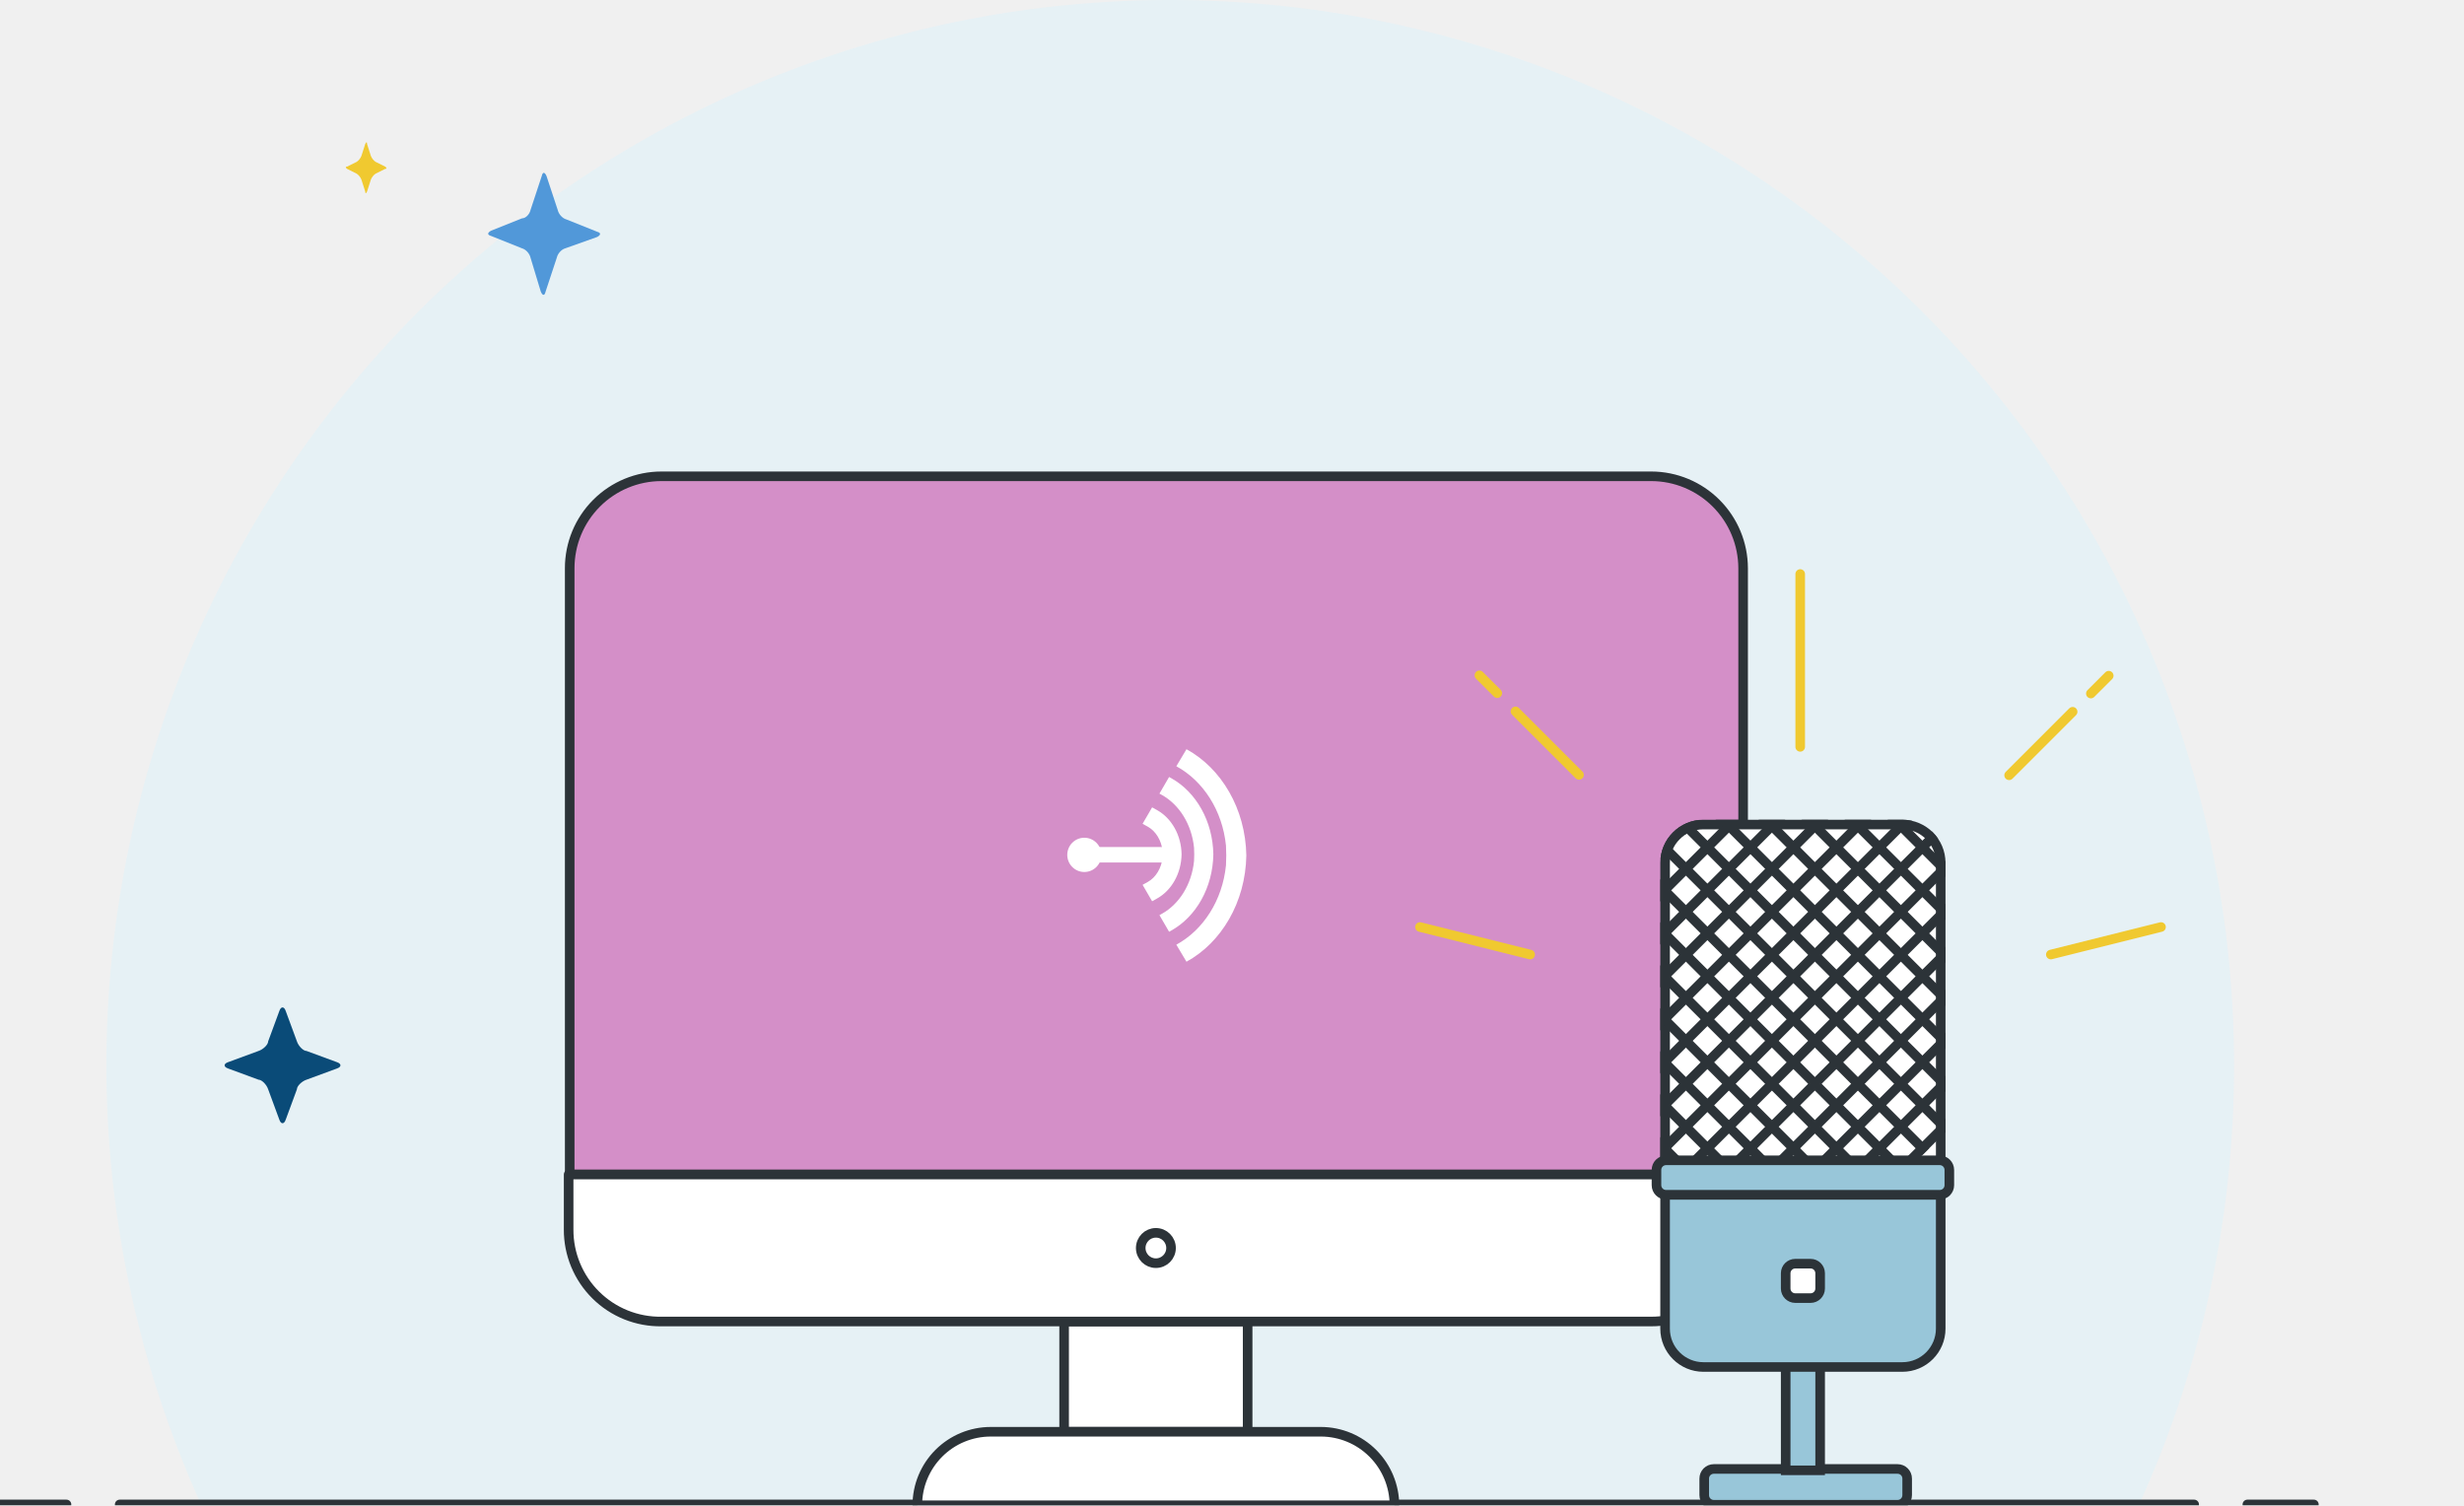
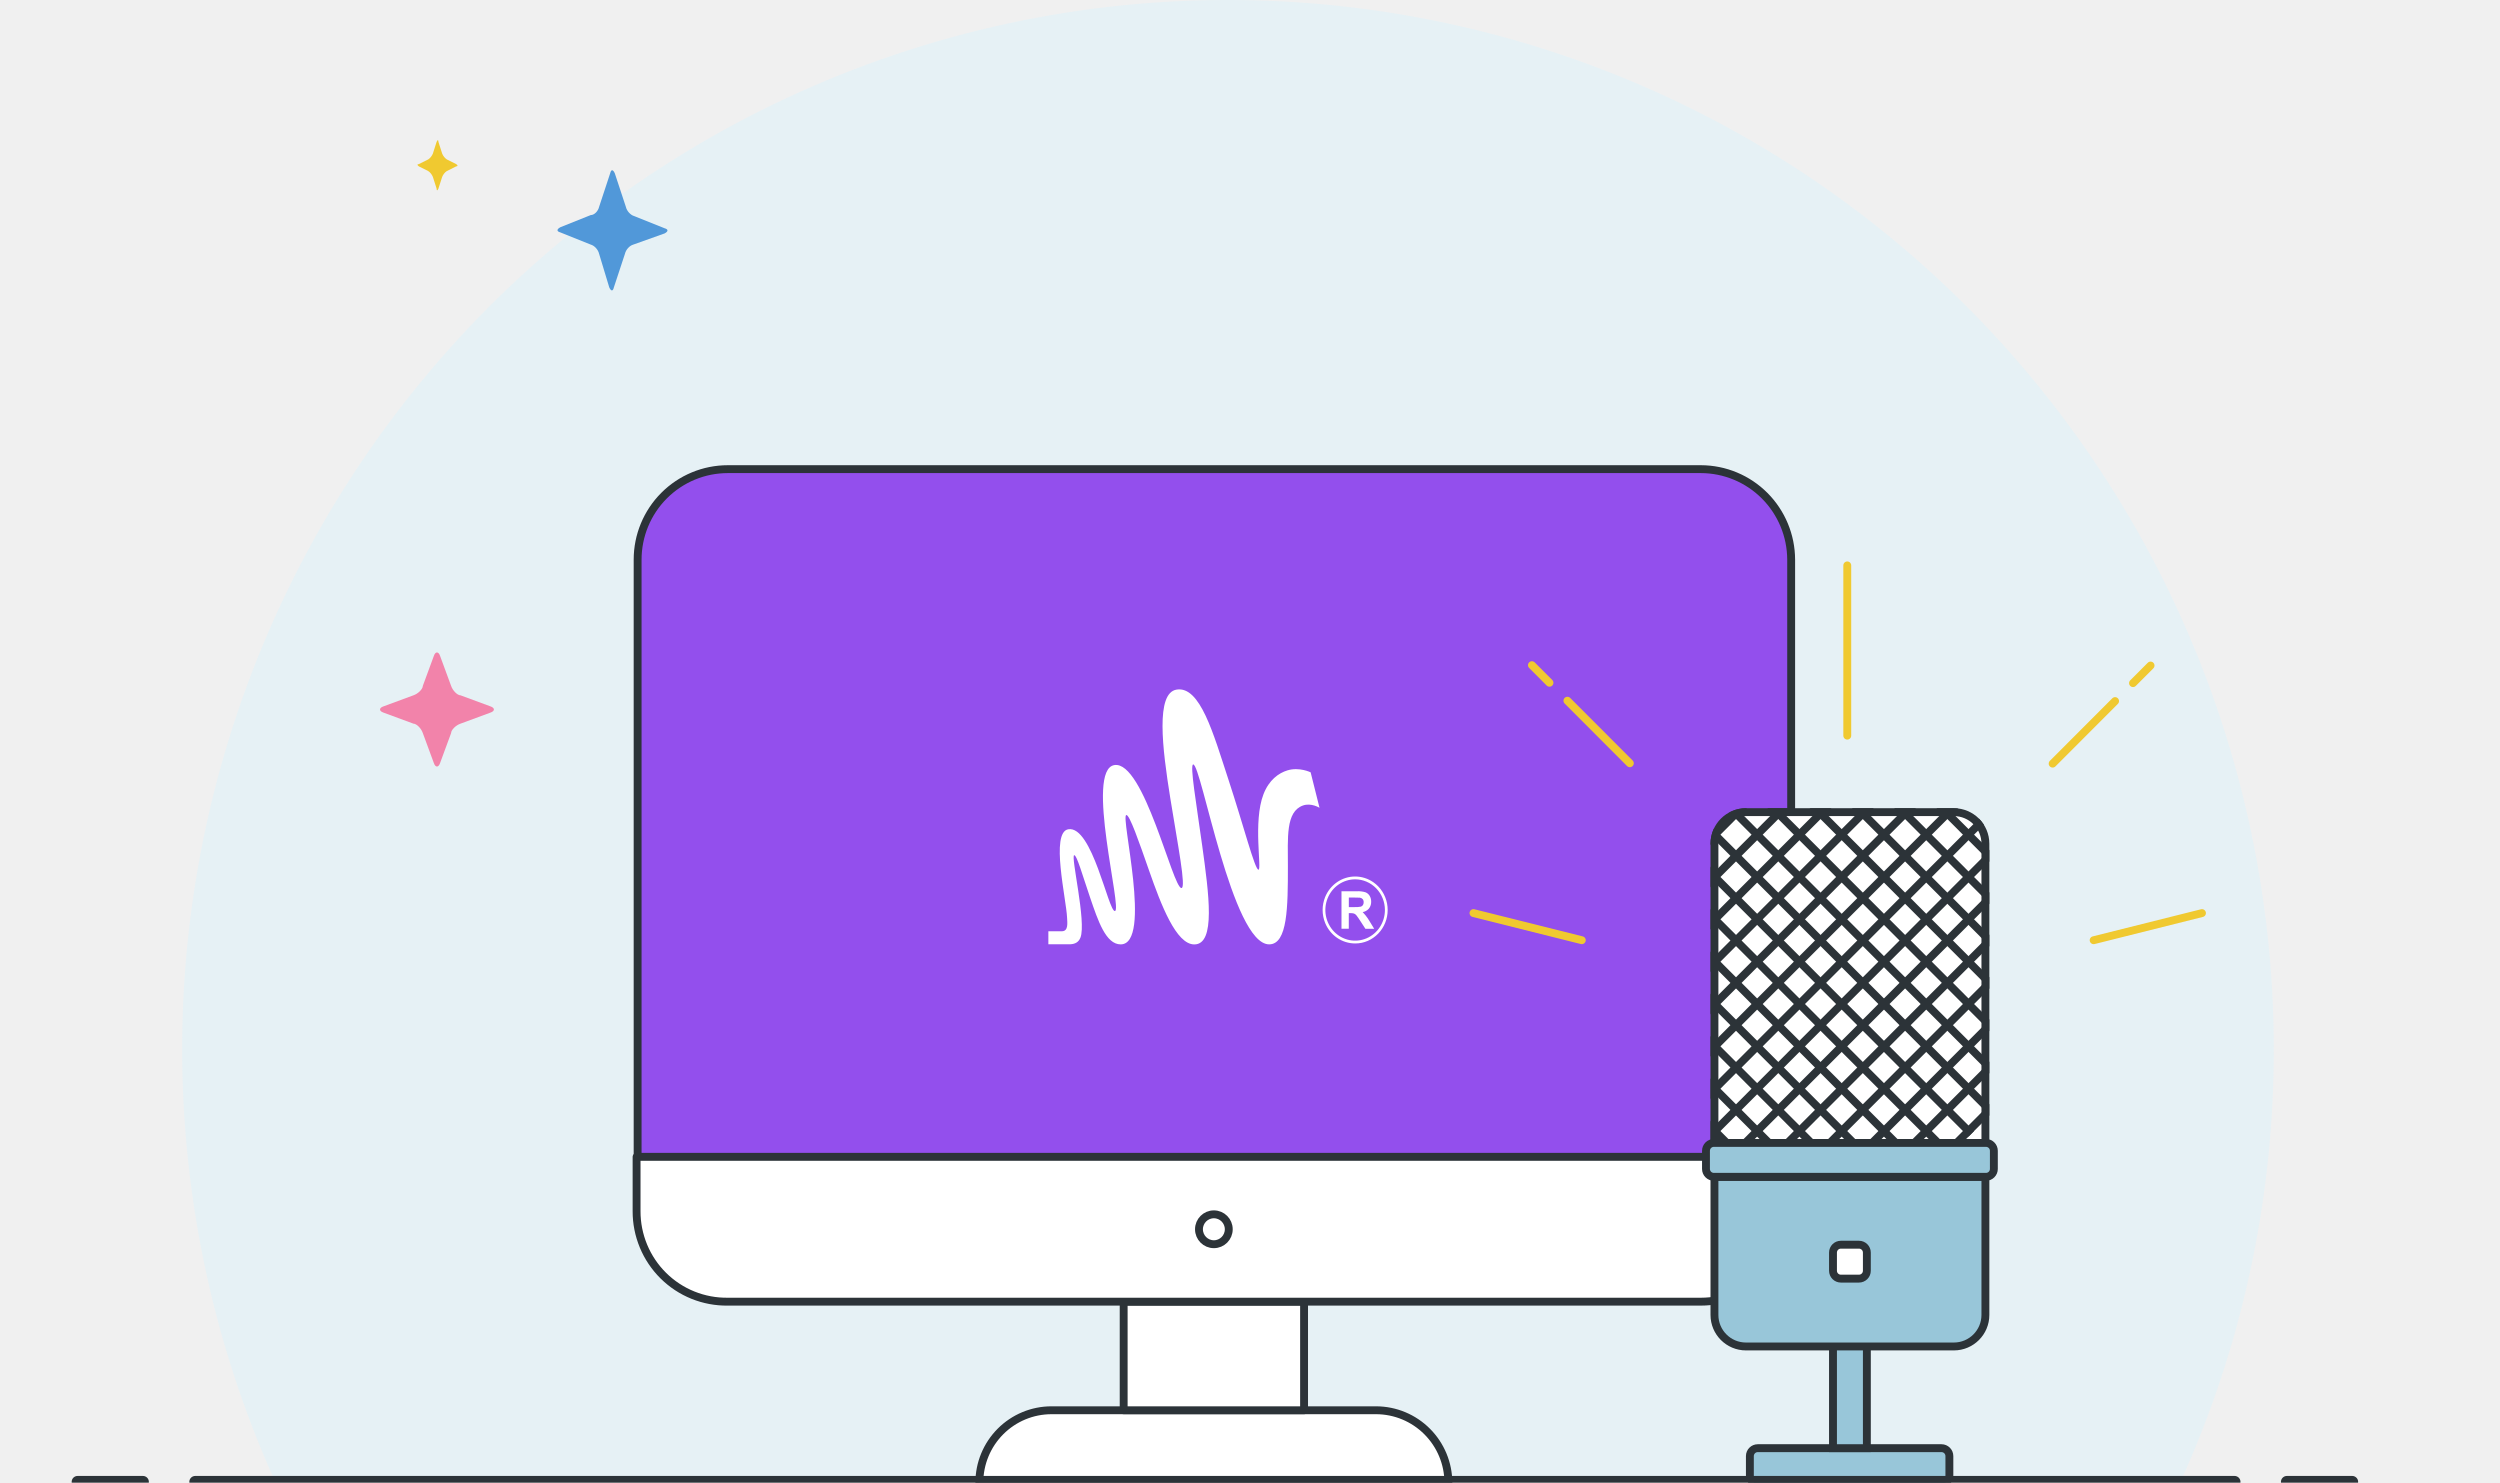
- <svg xmlns="http://www.w3.org/2000/svg" width="257" height="157" viewBox="0 0 257 157" fill="none">
+ <svg xmlns="http://www.w3.org/2000/svg" width="317" height="188" viewBox="0 0 317 188" fill="none">
  <g clip-path="url(#clip0)">
-     <path d="M233.018 111.089C233.017 94.51 229.309 78.141 222.168 63.184C215.027 48.226 204.632 35.058 191.747 24.645C178.862 14.233 163.813 6.84 147.703 3.008C131.593 -0.824 114.831 -0.997 98.645 2.501C82.46 5.999 67.261 13.08 54.164 23.224C41.067 33.368 30.404 46.318 22.955 61.125C15.507 75.932 11.463 92.221 11.12 108.796C10.777 125.371 14.143 141.814 20.972 156.917H223.115C229.659 142.528 233.037 126.899 233.018 111.089Z" fill="#E6F1F5" />
-     <path d="M12.483 156.917H228.857" stroke="#2C3338" stroke-linecap="round" stroke-linejoin="round" />
-     <path d="M0 156.917H6.935" stroke="#2C3338" stroke-linecap="round" stroke-linejoin="round" />
-     <path d="M234.405 156.917H241.341" stroke="#2C3338" stroke-linecap="round" stroke-linejoin="round" />
-     <path d="M130.131 137.835H110.99V149.334H130.131V137.835Z" fill="white" />
-     <path d="M130.131 137.835H110.99V149.334H130.131V137.835Z" stroke="#2C3338" stroke-linecap="round" stroke-linejoin="round" />
-     <path d="M145.444 157H95.678C95.678 154.967 96.484 153.017 97.92 151.579C99.356 150.142 101.303 149.334 103.334 149.334H137.787C139.816 149.341 141.759 150.151 143.193 151.587C144.627 153.024 145.436 154.969 145.444 157Z" fill="white" stroke="#2C3338" stroke-linecap="round" stroke-linejoin="round" />
-     <path d="M172.241 49.679H68.992C66.453 49.679 64.019 50.688 62.224 52.485C60.429 54.282 59.421 56.72 59.421 59.261V122.504H181.811V59.261C181.804 56.722 180.793 54.289 179 52.493C177.207 50.698 174.777 49.686 172.241 49.679Z" fill="#D48FC8" />
-     <path fill-rule="evenodd" clip-rule="evenodd" d="M113.098 90.951C112.116 90.951 111.318 90.15 111.318 89.164C111.318 88.178 112.116 87.377 113.098 87.377C114.08 87.377 114.878 88.178 114.878 89.164C114.878 90.15 114.08 90.951 113.098 90.951Z" fill="white" />
-     <path fill-rule="evenodd" clip-rule="evenodd" d="M113.066 88.619C112.776 88.619 112.539 88.856 112.539 89.148C112.539 89.44 112.776 89.677 113.066 89.677C113.357 89.677 113.593 89.44 113.593 89.148C113.593 88.856 113.357 88.619 113.066 88.619Z" fill="white" />
-     <path fill-rule="evenodd" clip-rule="evenodd" d="M114.57 89.959H121.98V88.346H114.57V89.959Z" fill="white" />
-     <path fill-rule="evenodd" clip-rule="evenodd" d="M120.169 94.003L119.174 92.29L119.719 91.986C120.557 91.52 121.145 90.547 121.26 89.444L121.269 89.105L121.26 88.766C121.145 87.663 120.557 86.691 119.719 86.225L119.174 85.921L120.169 84.208L120.692 84.501C121.438 84.918 122.07 85.565 122.52 86.369C122.975 87.182 123.224 88.124 123.241 89.095L123.241 89.105L123.241 89.116C123.224 90.086 122.975 91.029 122.52 91.841C122.07 92.646 121.438 93.292 120.692 93.71L120.169 94.003Z" fill="white" />
-     <path fill-rule="evenodd" clip-rule="evenodd" d="M121.838 89.483C121.706 90.829 120.985 91.963 119.984 92.521L120.362 93.174C121.662 92.446 122.568 90.902 122.598 89.105C122.568 87.307 121.662 85.763 120.362 85.035L119.984 85.688C120.985 86.246 121.706 87.38 121.838 88.726L121.848 89.105L121.838 89.483Z" fill="white" />
-     <path fill-rule="evenodd" clip-rule="evenodd" d="M127.872 90.257C127.502 93.924 125.492 97.013 122.694 98.533L123.752 100.309C127.38 98.328 129.91 94.122 129.995 89.227C129.91 84.332 127.38 80.126 123.752 78.145L122.694 79.921C125.492 81.441 127.502 84.531 127.872 88.197L127.901 89.227L127.872 90.257Z" fill="white" />
-     <path fill-rule="evenodd" clip-rule="evenodd" d="M121.939 97.184L120.932 95.45L121.191 95.306C122.085 94.808 122.866 94.045 123.45 93.098C124.046 92.132 124.423 90.994 124.541 89.807L124.561 89.112L124.541 88.417C124.423 87.23 124.046 86.092 123.45 85.126C122.866 84.18 122.085 83.416 121.191 82.918L120.932 82.774L121.939 81.041L122.187 81.18C123.455 81.89 124.534 82.994 125.305 84.373C126.094 85.782 126.526 87.419 126.554 89.107L126.554 89.112L126.554 89.117C126.526 90.805 126.094 92.442 125.305 93.851C124.534 95.23 123.455 96.335 122.187 97.045L121.939 97.184Z" fill="white" />
-     <path fill-rule="evenodd" clip-rule="evenodd" d="M121.747 95.698L122.17 96.428C123.24 95.769 124.153 94.796 124.822 93.601C125.563 92.277 125.969 90.737 125.996 89.146C125.969 87.556 125.563 86.016 124.822 84.692C124.153 83.497 123.24 82.525 122.17 81.865L121.747 82.594C122.62 83.138 123.382 83.914 123.962 84.855C124.606 85.898 125.013 87.126 125.138 88.404L125.14 88.425L125.16 89.146L125.138 89.889C125.013 91.167 124.606 92.394 123.962 93.438C123.382 94.379 122.62 95.155 121.747 95.698Z" fill="white" />
-     <path fill-rule="evenodd" clip-rule="evenodd" d="M124.838 89.844C124.588 92.385 123.23 94.526 121.339 95.579L122.054 96.81C124.506 95.437 126.216 92.522 126.273 89.131C126.216 85.739 124.506 82.825 122.054 81.452L121.339 82.683C123.23 83.736 124.588 85.877 124.838 88.417L124.858 89.131L124.838 89.844Z" fill="white" />
-     <path d="M172.241 49.679H68.992C66.453 49.679 64.019 50.688 62.224 52.485C60.429 54.282 59.421 56.72 59.421 59.261V122.504H181.811V59.261C181.804 56.722 180.793 54.289 179 52.493C177.207 50.698 174.777 49.686 172.241 49.679V49.679Z" stroke="#2C3338" stroke-linecap="round" stroke-linejoin="round" />
-     <path d="M172.241 137.835C174.779 137.835 177.213 136.826 179.008 135.029C180.803 133.232 181.811 130.794 181.811 128.253V122.503H59.31V128.253C59.306 129.522 59.555 130.779 60.041 131.95C60.528 133.122 61.243 134.185 62.144 135.077C63.045 135.969 64.115 136.672 65.291 137.146C66.466 137.619 67.724 137.854 68.992 137.835H172.241Z" fill="white" stroke="#2C3338" stroke-linecap="round" stroke-linejoin="round" />
-     <path d="M120.561 131.752C121.434 131.752 122.142 131.044 122.142 130.169C122.142 129.295 121.434 128.586 120.561 128.586C119.688 128.586 118.98 129.295 118.98 130.169C118.98 131.044 119.688 131.752 120.561 131.752Z" stroke="#2C3338" stroke-linecap="round" stroke-linejoin="round" />
-     <rect x="177.754" y="153.215" width="21.167" height="3.734" rx="1" fill="#98C6D9" stroke="#2C3338" />
-     <rect x="186.25" y="135.396" width="3.594" height="17.962" fill="#98C6D9" stroke="#2C3338" />
-     <path d="M173.672 90C173.672 87.791 175.463 86 177.672 86H198.42C200.629 86 202.42 87.791 202.42 90V121.923H173.672V90Z" fill="white" stroke="#2C3338" />
-     <mask id="mask0" mask-type="alpha" maskUnits="userSpaceOnUse" x="173" y="85" width="30" height="38">
-       <path d="M173.672 90C173.672 87.791 175.463 86 177.672 86H198.42C200.629 86 202.42 87.791 202.42 90V121.923H173.672V90Z" fill="white" stroke="#2C3338" />
+     <path d="M288.316 133.023C288.314 113.171 283.884 93.57 275.349 75.659C266.815 57.748 254.392 41.98 238.993 29.512C223.594 17.043 205.609 8.19 186.356 3.602C167.103 -0.986 147.071 -1.194 127.727 2.995C108.384 7.184 90.221 15.663 74.568 27.81C58.916 39.957 46.172 55.464 37.271 73.195C28.37 90.925 23.537 110.43 23.127 130.278C22.717 150.126 26.739 169.815 34.901 187.901H276.481C284.302 170.671 288.338 151.955 288.316 133.023Z" fill="#E6F1F5" />
+     <path d="M9.837 187.9H18.125" stroke="#2C3338" stroke-width="1.5" stroke-linecap="round" stroke-linejoin="round" />
+     <path d="M289.974 187.9H298.262" stroke="#2C3338" stroke-width="1.5" stroke-linecap="round" stroke-linejoin="round" />
+     <path d="M183.656 188H124.181C124.181 185.565 125.145 183.231 126.861 181.509C128.577 179.788 130.904 178.82 133.331 178.82H174.506C176.93 178.829 179.253 179.799 180.967 181.519C182.681 183.238 183.648 185.568 183.656 188Z" fill="white" stroke="#2C3338" stroke-linecap="round" stroke-linejoin="round" />
+     <path d="M165.356 165.051H142.481V178.821H165.356V165.051Z" fill="white" />
+     <path d="M165.356 165.051H142.481V178.821H165.356V165.051Z" stroke="#2C3338" stroke-linecap="round" stroke-linejoin="round" />
+     <path d="M215.681 59.488H92.289C89.255 59.488 86.346 60.697 84.201 62.849C82.056 65 80.851 67.919 80.851 70.962V146.693H227.119V70.962C227.11 67.922 225.902 65.008 223.759 62.858C221.616 60.708 218.712 59.497 215.681 59.488V59.488Z" fill="#934FED" />
+     <path d="M215.681 59.488H92.289C89.255 59.488 86.346 60.697 84.201 62.849C82.056 65 80.851 67.919 80.851 70.962V146.693H227.119V70.962C227.11 67.922 225.902 65.008 223.759 62.858C221.616 60.708 218.712 59.497 215.681 59.488V59.488Z" stroke="#2C3338" stroke-linecap="round" stroke-linejoin="round" />
+     <path d="M215.681 165.051C218.715 165.051 221.624 163.842 223.769 161.69C225.914 159.538 227.119 156.62 227.119 153.577V146.692H80.718V153.577C80.714 155.096 81.011 156.601 81.593 158.004C82.174 159.407 83.028 160.68 84.105 161.748C85.182 162.816 86.461 163.658 87.866 164.225C89.271 164.792 90.774 165.073 92.289 165.051H215.681Z" fill="white" stroke="#2C3338" stroke-linecap="round" stroke-linejoin="round" />
+     <path d="M153.919 157.767C154.962 157.767 155.808 156.918 155.808 155.871C155.808 154.824 154.962 153.976 153.919 153.976C152.875 153.976 152.029 154.824 152.029 155.871C152.029 156.918 152.875 157.767 153.919 157.767Z" stroke="#2C3338" stroke-linecap="round" stroke-linejoin="round" />
+     <rect x="221.884" y="183.628" width="25.297" height="4.471" rx="1" fill="#98C6D9" stroke="#2C3338" />
+     <rect x="232.423" y="162.86" width="4.295" height="20.767" fill="#98C6D9" stroke="#2C3338" />
+     <path d="M217.392 106.981C217.392 104.772 219.183 102.981 221.392 102.981H247.749C249.958 102.981 251.749 104.772 251.749 106.981V145.997H217.392V106.981Z" fill="white" stroke="#2C3338" />
+     <mask id="mask0" mask-type="alpha" maskUnits="userSpaceOnUse" x="216" y="102" width="37" height="45">
+       <path d="M217.392 106.981C217.392 104.772 219.183 102.981 221.392 102.981H247.749C249.958 102.981 251.749 104.772 251.749 106.981V145.997H217.392V106.981Z" fill="white" stroke="#2C3338" />
    </mask>
    <g mask="url(#mask0)">
-       <line y1="-0.5" x2="48.356" y2="-0.5" transform="matrix(0.707222 -0.706991 0.707222 0.706991 167.019 118.088)" stroke="#2C3338" />
-       <line y1="-0.5" x2="48.356" y2="-0.5" transform="matrix(0.707222 -0.706991 0.707222 0.706991 155.807 106.878)" stroke="#2C3338" />
-       <line y1="-0.5" x2="51.527" y2="-0.5" transform="matrix(-0.707222 -0.706991 0.707222 -0.706991 194.49 126.494)" stroke="#2C3338" />
-       <line y1="-0.5" x2="48.356" y2="-0.5" transform="matrix(0.707222 -0.706991 0.707222 0.706991 171.504 122.569)" stroke="#2C3338" />
-       <line y1="-0.5" x2="51.527" y2="-0.5" transform="matrix(-0.707222 -0.706991 0.707222 -0.706991 198.975 122.01)" stroke="#2C3338" />
-       <line y1="-0.5" x2="48.356" y2="-0.5" transform="matrix(0.707222 -0.706991 0.707222 0.706991 175.989 127.054)" stroke="#2C3338" />
-       <line y1="-0.5" x2="48.356" y2="-0.5" transform="matrix(0.707222 -0.706991 0.707222 0.706991 178.231 129.296)" stroke="#2C3338" />
-       <line y1="-0.5" x2="48.356" y2="-0.5" transform="matrix(0.707222 -0.706991 0.707222 0.706992 180.473 131.538)" stroke="#2C3338" />
-       <line y1="-0.5" x2="48.356" y2="-0.5" transform="matrix(0.707223 -0.706991 0.707222 0.706991 182.717 133.78)" stroke="#2C3338" />
-       <line y1="-0.5" x2="48.356" y2="-0.5" transform="matrix(0.707222 -0.706991 0.707222 0.706991 184.959 136.022)" stroke="#2C3338" />
-       <line y1="-0.5" x2="48.356" y2="-0.5" transform="matrix(0.707222 -0.706991 0.707222 0.706991 162.534 113.604)" stroke="#2C3338" />
-       <line y1="-0.5" x2="48.356" y2="-0.5" transform="matrix(0.707223 -0.706991 0.707223 0.706991 151.321 102.394)" stroke="#2C3338" />
-       <line y1="-0.5" x2="51.527" y2="-0.5" transform="matrix(-0.707222 -0.706991 0.707222 -0.706991 190.004 130.978)" stroke="#2C3338" />
-       <line y1="-0.5" x2="48.356" y2="-0.5" transform="matrix(0.707222 -0.706991 0.707222 0.706991 169.261 120.33)" stroke="#2C3338" />
-       <line y1="-0.5" x2="48.356" y2="-0.5" transform="matrix(0.707222 -0.706991 0.707222 0.706992 158.049 109.12)" stroke="#2C3338" />
-       <line y1="-0.5" x2="51.527" y2="-0.5" transform="matrix(-0.707223 -0.706991 0.707223 -0.706991 196.732 124.252)" stroke="#2C3338" />
-       <line y1="-0.5" x2="48.356" y2="-0.5" transform="matrix(0.707223 -0.706991 0.707223 0.706991 173.746 124.812)" stroke="#2C3338" />
-       <line y1="-0.5" x2="51.527" y2="-0.5" transform="matrix(-0.707222 -0.706991 0.707222 -0.706991 201.217 119.768)" stroke="#2C3338" />
-       <line y1="-0.5" x2="51.527" y2="-0.5" transform="matrix(-0.707222 -0.706991 0.707222 -0.706991 203.46 117.526)" stroke="#2C3338" />
-       <line y1="-0.5" x2="51.527" y2="-0.5" transform="matrix(-0.707222 -0.706992 0.707222 -0.706992 212.429 108.56)" stroke="#2C3338" />
-       <line y1="-0.5" x2="51.527" y2="-0.5" transform="matrix(-0.707222 -0.706991 0.707222 -0.706991 205.702 115.284)" stroke="#2C3338" />
-       <line y1="-0.5" x2="51.527" y2="-0.5" transform="matrix(-0.707222 -0.706991 0.707222 -0.706991 214.672 106.318)" stroke="#2C3338" />
-       <line y1="-0.5" x2="51.527" y2="-0.5" transform="matrix(-0.707222 -0.706991 0.707222 -0.706991 207.945 113.042)" stroke="#2C3338" />
-       <line y1="-0.5" x2="51.527" y2="-0.5" transform="matrix(-0.707222 -0.706991 0.707222 -0.706991 216.914 104.076)" stroke="#2C3338" />
-       <line y1="-0.5" x2="51.527" y2="-0.5" transform="matrix(-0.707222 -0.706991 0.707222 -0.706991 210.187 110.802)" stroke="#2C3338" />
-       <line y1="-0.5" x2="51.527" y2="-0.5" transform="matrix(-0.707222 -0.706991 0.707222 -0.706991 219.158 101.834)" stroke="#2C3338" />
-       <line y1="-0.5" x2="48.356" y2="-0.5" transform="matrix(0.707223 -0.706991 0.707222 0.706991 164.776 115.846)" stroke="#2C3338" />
-       <line y1="-0.5" x2="48.356" y2="-0.5" transform="matrix(0.707223 -0.706991 0.707223 0.706991 153.563 104.636)" stroke="#2C3338" />
-       <line y1="-0.5" x2="51.527" y2="-0.5" transform="matrix(-0.707222 -0.706991 0.707222 -0.706991 192.248 128.736)" stroke="#2C3338" />
-       <line y1="-0.5" x2="48.356" y2="-0.5" transform="matrix(0.707222 -0.706991 0.707222 0.706991 160.292 111.362)" stroke="#2C3338" />
-       <line y1="-0.5" x2="48.356" y2="-0.5" transform="matrix(0.707222 -0.706991 0.707222 0.706991 149.079 100.152)" stroke="#2C3338" />
-       <line y1="-0.5" x2="51.527" y2="-0.5" transform="matrix(-0.707222 -0.706991 0.707222 -0.706991 187.762 133.218)" stroke="#2C3338" />
-       <line y1="-0.5" x2="51.527" y2="-0.5" transform="matrix(-0.707222 -0.706991 0.707222 -0.706991 185.519 135.46)" stroke="#2C3338" />
+       <line y1="-0.5" x2="57.847" y2="-0.5" transform="matrix(0.706526 -0.707687 0.706526 0.707687 209.441 141.404)" stroke="#2C3338" />
+       <line y1="-0.5" x2="57.847" y2="-0.5" transform="matrix(0.706526 -0.707687 0.706526 0.707687 196.041 127.981)" stroke="#2C3338" />
+       <line y1="-0.5" x2="61.64" y2="-0.5" transform="matrix(-0.706526 -0.707688 0.706526 -0.707687 242.271 151.471)" stroke="#2C3338" />
+       <line y1="-0.5" x2="57.847" y2="-0.5" transform="matrix(0.706526 -0.707687 0.706526 0.707687 214.801 146.771)" stroke="#2C3338" />
+       <line y1="-0.5" x2="61.64" y2="-0.5" transform="matrix(-0.706526 -0.707688 0.706526 -0.707687 247.631 146.101)" stroke="#2C3338" />
+       <line y1="-0.5" x2="57.847" y2="-0.5" transform="matrix(0.706526 -0.707688 0.706525 0.707688 220.161 152.141)" stroke="#2C3338" />
+       <line y1="-0.5" x2="57.847" y2="-0.5" transform="matrix(0.706526 -0.707687 0.706526 0.707687 222.841 154.825)" stroke="#2C3338" />
+       <line y1="-0.5" x2="57.847" y2="-0.5" transform="matrix(0.706525 -0.707688 0.706525 0.707688 225.52 157.51)" stroke="#2C3338" />
+       <line y1="-0.5" x2="57.847" y2="-0.5" transform="matrix(0.706526 -0.707687 0.706526 0.707687 228.201 160.195)" stroke="#2C3338" />
+       <line y1="-0.5" x2="57.847" y2="-0.5" transform="matrix(0.706526 -0.707687 0.706526 0.707687 230.88 162.879)" stroke="#2C3338" />
+       <line y1="-0.5" x2="57.847" y2="-0.5" transform="matrix(0.706526 -0.707687 0.706526 0.707687 204.081 136.035)" stroke="#2C3338" />
+       <line y1="-0.5" x2="57.847" y2="-0.5" transform="matrix(0.706526 -0.707687 0.706526 0.707687 190.681 122.611)" stroke="#2C3338" />
+       <line y1="-0.5" x2="61.64" y2="-0.5" transform="matrix(-0.706525 -0.707688 0.706525 -0.707688 236.91 156.84)" stroke="#2C3338" />
+       <line y1="-0.5" x2="57.847" y2="-0.5" transform="matrix(0.706526 -0.707688 0.706525 0.707688 212.12 144.089)" stroke="#2C3338" />
+       <line y1="-0.5" x2="57.847" y2="-0.5" transform="matrix(0.706526 -0.707688 0.706525 0.707688 198.72 130.666)" stroke="#2C3338" />
+       <line y1="-0.5" x2="61.64" y2="-0.5" transform="matrix(-0.706526 -0.707687 0.706526 -0.707687 244.95 148.786)" stroke="#2C3338" />
+       <line y1="-0.5" x2="57.847" y2="-0.5" transform="matrix(0.706526 -0.707687 0.706526 0.707687 217.48 149.456)" stroke="#2C3338" />
+       <line y1="-0.5" x2="61.64" y2="-0.5" transform="matrix(-0.706526 -0.707687 0.706526 -0.707687 250.31 143.417)" stroke="#2C3338" />
+       <line y1="-0.5" x2="61.64" y2="-0.5" transform="matrix(-0.706526 -0.707687 0.706526 -0.707687 252.991 140.732)" stroke="#2C3338" />
+       <line y1="-0.5" x2="61.64" y2="-0.5" transform="matrix(-0.706525 -0.707688 0.706525 -0.707688 263.71 129.996)" stroke="#2C3338" />
+       <line y1="-0.5" x2="61.64" y2="-0.5" transform="matrix(-0.706526 -0.707688 0.706526 -0.707688 255.671 138.047)" stroke="#2C3338" />
+       <line y1="-0.5" x2="61.64" y2="-0.5" transform="matrix(-0.706525 -0.707688 0.706525 -0.707688 266.391 127.311)" stroke="#2C3338" />
+       <line y1="-0.5" x2="61.64" y2="-0.5" transform="matrix(-0.706526 -0.707687 0.706526 -0.707687 258.351 135.362)" stroke="#2C3338" />
+       <line y1="-0.5" x2="61.64" y2="-0.5" transform="matrix(-0.706526 -0.707688 0.706526 -0.707688 269.071 124.626)" stroke="#2C3338" />
+       <line y1="-0.5" x2="61.64" y2="-0.5" transform="matrix(-0.706525 -0.707688 0.706525 -0.707688 261.031 132.68)" stroke="#2C3338" />
+       <line y1="-0.5" x2="61.64" y2="-0.5" transform="matrix(-0.706526 -0.707687 0.706526 -0.707687 271.751 121.942)" stroke="#2C3338" />
+       <line y1="-0.5" x2="57.847" y2="-0.5" transform="matrix(0.706526 -0.707687 0.706526 0.707687 206.76 138.72)" stroke="#2C3338" />
+       <line y1="-0.5" x2="57.847" y2="-0.5" transform="matrix(0.706526 -0.707687 0.706526 0.707687 193.36 125.296)" stroke="#2C3338" />
+       <line y1="-0.5" x2="61.64" y2="-0.5" transform="matrix(-0.706525 -0.707688 0.706525 -0.707688 239.591 154.155)" stroke="#2C3338" />
+       <line y1="-0.5" x2="57.847" y2="-0.5" transform="matrix(0.706525 -0.707688 0.706525 0.707688 201.401 133.35)" stroke="#2C3338" />
+       <line y1="-0.5" x2="57.847" y2="-0.5" transform="matrix(0.706526 -0.707687 0.706526 0.707687 188.001 119.927)" stroke="#2C3338" />
+       <line y1="-0.5" x2="61.64" y2="-0.5" transform="matrix(-0.706525 -0.707688 0.706526 -0.707688 234.231 159.522)" stroke="#2C3338" />
+       <line y1="-0.5" x2="61.64" y2="-0.5" transform="matrix(-0.706526 -0.707688 0.706526 -0.707688 231.55 162.207)" stroke="#2C3338" />
    </g>
-     <path d="M173.672 124.619H202.42V138.58C202.42 140.79 200.629 142.58 198.42 142.58H177.672C175.463 142.58 173.672 140.79 173.672 138.58V124.619Z" fill="#98C6D9" stroke="#2C3338" />
-     <rect x="186.25" y="131.803" width="3.594" height="3.592" rx="1" fill="white" stroke="#2C3338" />
-     <rect x="172.774" y="121.024" width="30.545" height="3.592" rx="1" fill="#98C6D9" stroke="#2C3338" />
-     <path d="M55.332 26.871C55.234 26.44 54.841 26.008 54.449 25.901L51.213 24.606C50.821 24.498 50.821 24.283 51.213 24.067L54.449 22.773C54.841 22.773 55.234 22.342 55.332 21.91L56.508 18.351C56.606 17.92 56.803 17.92 56.999 18.351L58.175 21.91C58.273 22.342 58.666 22.773 59.058 22.881L62.294 24.175C62.686 24.283 62.686 24.498 62.294 24.714L58.96 25.901C58.568 26.008 58.175 26.44 58.077 26.871L56.901 30.43C56.803 30.861 56.606 30.861 56.41 30.43L55.332 26.871Z" fill="#5198D9" />
-     <path d="M31.969 112.615C31.469 112.781 30.969 113.281 30.969 113.615L29.802 116.78C29.635 117.28 29.302 117.28 29.135 116.78L27.969 113.615C27.802 113.115 27.302 112.615 26.969 112.615L23.802 111.449C23.302 111.282 23.302 110.949 23.802 110.782L26.969 109.616C27.469 109.449 27.969 108.949 27.969 108.616L29.135 105.451C29.302 104.951 29.635 104.951 29.802 105.451L30.969 108.616C31.135 109.116 31.635 109.616 31.969 109.616L35.135 110.782C35.635 110.949 35.635 111.282 35.135 111.449L31.969 112.615Z" fill="#0A4B78" />
-     <path d="M37.696 18.731C37.597 18.484 37.4 18.238 37.203 18.114L36.216 17.621C36.019 17.498 36.019 17.374 36.216 17.374L37.203 16.881C37.4 16.758 37.597 16.511 37.696 16.265L38.091 15.031C38.19 14.785 38.288 14.785 38.288 15.031L38.683 16.265C38.782 16.511 38.979 16.758 39.176 16.881L40.163 17.374C40.361 17.498 40.361 17.621 40.163 17.621L39.176 18.114C38.979 18.238 38.782 18.484 38.683 18.731L38.288 19.964C38.19 20.21 38.091 20.21 38.091 19.964L37.696 18.731Z" fill="#F0C930" />
-     <path d="M187.765 59.87L187.765 77.898" stroke="#F0C930" stroke-linecap="round" />
-     <path d="M148.105 96.689L159.598 99.561" stroke="#F0C930" stroke-linecap="round" />
-     <path d="M213.906 99.561L225.398 96.689" stroke="#F0C930" stroke-linecap="round" />
-     <path d="M154.305 70.436L156.169 72.299M164.695 80.822L158.07 74.199" stroke="#F0C930" stroke-linecap="round" />
-     <path d="M219.945 70.475L218.081 72.338M209.555 80.861L216.18 74.238" stroke="#F0C930" stroke-linecap="round" />
+     <path d="M217.392 149.225H251.749V166.733C251.749 168.942 249.958 170.733 247.749 170.733H221.392C219.183 170.733 217.392 168.942 217.392 166.733V149.225Z" fill="#98C6D9" stroke="#2C3338" />
+     <rect x="232.423" y="157.828" width="4.295" height="4.302" rx="1" fill="white" stroke="#2C3338" />
+     <rect x="216.318" y="144.921" width="36.504" height="4.302" rx="1" fill="#98C6D9" stroke="#2C3338" />
+     <path d="M75.964 32.177C75.847 31.66 75.378 31.144 74.909 31.015L71.042 29.465C70.573 29.336 70.573 29.078 71.042 28.819L74.909 27.27C75.378 27.27 75.847 26.753 75.964 26.236L77.37 21.975C77.487 21.458 77.722 21.458 77.956 21.975L79.362 26.236C79.48 26.753 79.948 27.27 80.417 27.399L84.284 28.948C84.753 29.078 84.753 29.336 84.284 29.594L80.3 31.015C79.831 31.144 79.362 31.66 79.245 32.177L77.839 36.438C77.722 36.955 77.487 36.955 77.253 36.438L75.964 32.177Z" fill="#5198D9" />
+     <path d="M58.395 91.759C57.797 91.958 57.2 92.557 57.2 92.956L55.805 96.746C55.606 97.345 55.208 97.345 55.009 96.746L53.614 92.956C53.415 92.357 52.818 91.759 52.419 91.759L48.635 90.362C48.037 90.162 48.037 89.763 48.635 89.564L52.419 88.167C53.017 87.968 53.614 87.369 53.614 86.97L55.009 83.18C55.208 82.581 55.606 82.581 55.805 83.18L57.2 86.97C57.399 87.569 57.996 88.167 58.395 88.167L62.179 89.564C62.777 89.763 62.777 90.162 62.179 90.362L58.395 91.759Z" fill="#F283AA" />
+     <path d="M54.888 22.429C54.77 22.134 54.534 21.838 54.298 21.691L53.118 21.1C52.883 20.953 52.883 20.805 53.118 20.805L54.298 20.214C54.534 20.067 54.77 19.771 54.888 19.476L55.359 17.999C55.477 17.704 55.595 17.704 55.595 17.999L56.067 19.476C56.185 19.771 56.421 20.067 56.657 20.214L57.836 20.805C58.072 20.953 58.072 21.1 57.836 21.1L56.657 21.691C56.421 21.838 56.185 22.134 56.067 22.429L55.595 23.906C55.477 24.201 55.359 24.201 55.359 23.906L54.888 22.429Z" fill="#F0C930" />
+     <path d="M234.234 71.692L234.234 93.28" stroke="#F0C930" stroke-linecap="round" />
+     <path d="M24.756 187.9H283.343" stroke="#2C3338" stroke-width="1.5" stroke-linecap="round" stroke-linejoin="round" />
+     <path d="M186.837 115.78L200.572 119.219" stroke="#F0C930" stroke-linecap="round" />
+     <path d="M265.475 119.22L279.21 115.781" stroke="#F0C930" stroke-linecap="round" />
+     <path d="M194.247 84.343L196.474 86.575M206.664 96.781L198.746 88.85" stroke="#F0C930" stroke-linecap="round" />
+     <path d="M272.692 84.39L270.465 86.621M260.275 96.828L268.193 88.897" stroke="#F0C930" stroke-linecap="round" />
+     <g clip-path="url(#clip1)">
+       <path d="M166.188 97.929C166.188 97.929 164.748 97.225 163.251 97.682C162.132 98.022 160.906 98.897 160.208 100.714C158.862 104.199 160.027 110.277 159.571 110.277C159.116 110.277 157.682 104.676 155.763 98.843C153.845 93.011 152.186 86.953 149.191 87.442C146.534 87.873 147.359 94.78 148.399 101.25C149.341 107.114 150.431 112.604 149.808 112.604C148.695 112.606 145.043 96.397 141.3 97.013C137.557 97.628 142.378 115.488 141.365 115.522C140.533 115.549 138.491 104.65 135.462 105.151C133.167 105.531 135.212 114.01 135.306 116.375C135.329 116.968 135.508 118.083 134.645 118.083H132.932V119.731H135.737C136.313 119.702 136.769 119.474 137 118.89C137.778 116.911 135.733 108.504 136.211 108.442C136.54 108.401 137.25 110.96 138.24 113.855C139.23 116.751 140.221 119.747 142.101 119.747C146.156 119.747 142.021 103.344 142.824 103.344C143.249 103.344 144.408 106.677 145.683 110.332C147.242 114.799 149.143 119.753 151.438 119.753C154.177 119.753 153.285 113.354 152.438 107.223C151.703 101.917 150.842 96.932 151.302 96.932C152.336 96.932 156.24 119.745 160.929 119.745C163.278 119.745 163.305 114.975 163.305 109.834C163.305 106.222 163.012 102.93 165.212 102.139C166.257 101.763 167.315 102.43 167.315 102.43L166.188 97.929Z" fill="white" />
+       <path d="M170.1 117.76V113.01H172.061C172.423 112.992 172.786 113.036 173.135 113.139C173.358 113.224 173.547 113.383 173.672 113.592C173.804 113.818 173.87 114.078 173.864 114.342C173.869 114.585 173.81 114.824 173.693 115.035C173.654 115.105 173.609 115.172 173.558 115.233C173.352 115.455 173.083 115.603 172.789 115.656C172.88 115.751 173.008 115.892 173.153 116.07C173.348 116.313 173.525 116.571 173.681 116.842C173.8 117.04 173.993 117.358 174.244 117.768H173.131L172.459 116.735C172.309 116.492 172.145 116.259 171.968 116.036C171.891 115.949 171.795 115.881 171.688 115.838C171.535 115.796 171.377 115.778 171.219 115.785H171.027V117.764L170.1 117.76ZM171.032 115.021H171.72C172.001 115.036 172.283 115.016 172.559 114.962C172.664 114.927 172.755 114.857 172.818 114.764C172.884 114.658 172.917 114.533 172.912 114.407C172.921 114.264 172.877 114.123 172.789 114.012C172.698 113.908 172.573 113.842 172.438 113.826C172.363 113.814 172.136 113.81 171.759 113.81H171.032V115.021Z" fill="white" />
+       <path d="M171.832 119.63C171.01 119.63 170.207 119.378 169.525 118.906C168.862 118.445 168.343 117.796 168.032 117.038C167.819 116.515 167.709 115.953 167.709 115.386C167.709 114.819 167.819 114.258 168.032 113.735C168.345 112.977 168.863 112.328 169.525 111.866C170.207 111.393 171.01 111.141 171.832 111.141C172.654 111.141 173.457 111.393 174.139 111.866C174.358 112.019 174.563 112.192 174.75 112.385C175.523 113.181 175.957 114.261 175.957 115.386C175.957 116.512 175.523 117.591 174.75 118.388C174.563 118.58 174.358 118.754 174.139 118.906C173.919 119.061 173.684 119.194 173.439 119.302C172.93 119.522 172.384 119.634 171.832 119.63V119.63ZM171.832 111.5C171.085 111.5 170.355 111.728 169.734 112.155C169.113 112.583 168.63 113.19 168.344 113.9C168.058 114.61 167.983 115.392 168.129 116.146C168.275 116.9 168.635 117.593 169.163 118.136C169.691 118.68 170.364 119.05 171.097 119.2C171.829 119.349 172.588 119.272 173.278 118.978C173.968 118.683 174.558 118.185 174.972 117.545C175.387 116.906 175.608 116.154 175.607 115.385C175.606 114.355 175.208 113.367 174.5 112.639C173.792 111.911 172.833 111.501 171.832 111.5V111.5Z" fill="white" />
+     </g>
  </g>
  <defs>
    <clipPath id="clip0">
-       <rect width="257" height="157" fill="white" />
+       <rect width="316.977" height="188" fill="white" />
+     </clipPath>
+     <clipPath id="clip1">
+       <rect width="43.023" height="32.331" fill="white" transform="translate(132.932 87.414)" />
    </clipPath>
  </defs>
</svg>
